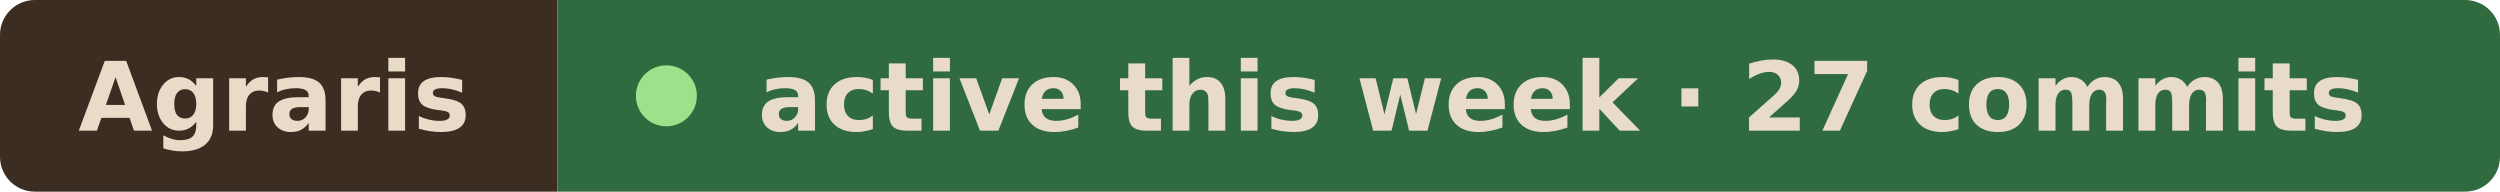
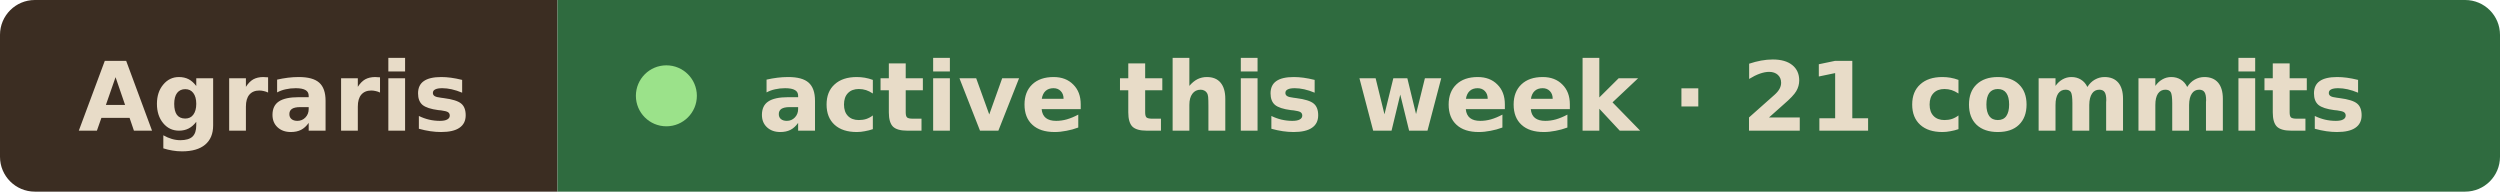
- <svg xmlns="http://www.w3.org/2000/svg" width="287" height="22" viewBox="0 0 287 22" role="img" aria-label="Agraris active this week · 27 commits">
+ <svg xmlns="http://www.w3.org/2000/svg" width="287" height="22" viewBox="0 0 287 22" role="img" aria-label="Agraris active this week · 21 commits">
  <clipPath id="r">
    <rect width="287" height="22" rx="4" />
  </clipPath>
  <g clip-path="url(#r)">
    <rect width="64" height="22" fill="#3b2d22" />
    <rect x="64" width="223" height="22" fill="#2f6b3f" />
  </g>
  <g font-family="Verdana, Geneva, DejaVu Sans, sans-serif" font-size="11" font-weight="600" fill="#e8dcc8">
    <text x="9" y="15" textLength="46" lengthAdjust="spacingAndGlyphs">Agraris</text>
    <circle cx="76.5" cy="11" r="3.5" fill="#9be28a" />
-     <text x="87" y="15" textLength="191" lengthAdjust="spacingAndGlyphs">active this week · 27 commits</text>
+     <text x="87" y="15" textLength="191" lengthAdjust="spacingAndGlyphs">active this week · 21 commits</text>
  </g>
</svg>
